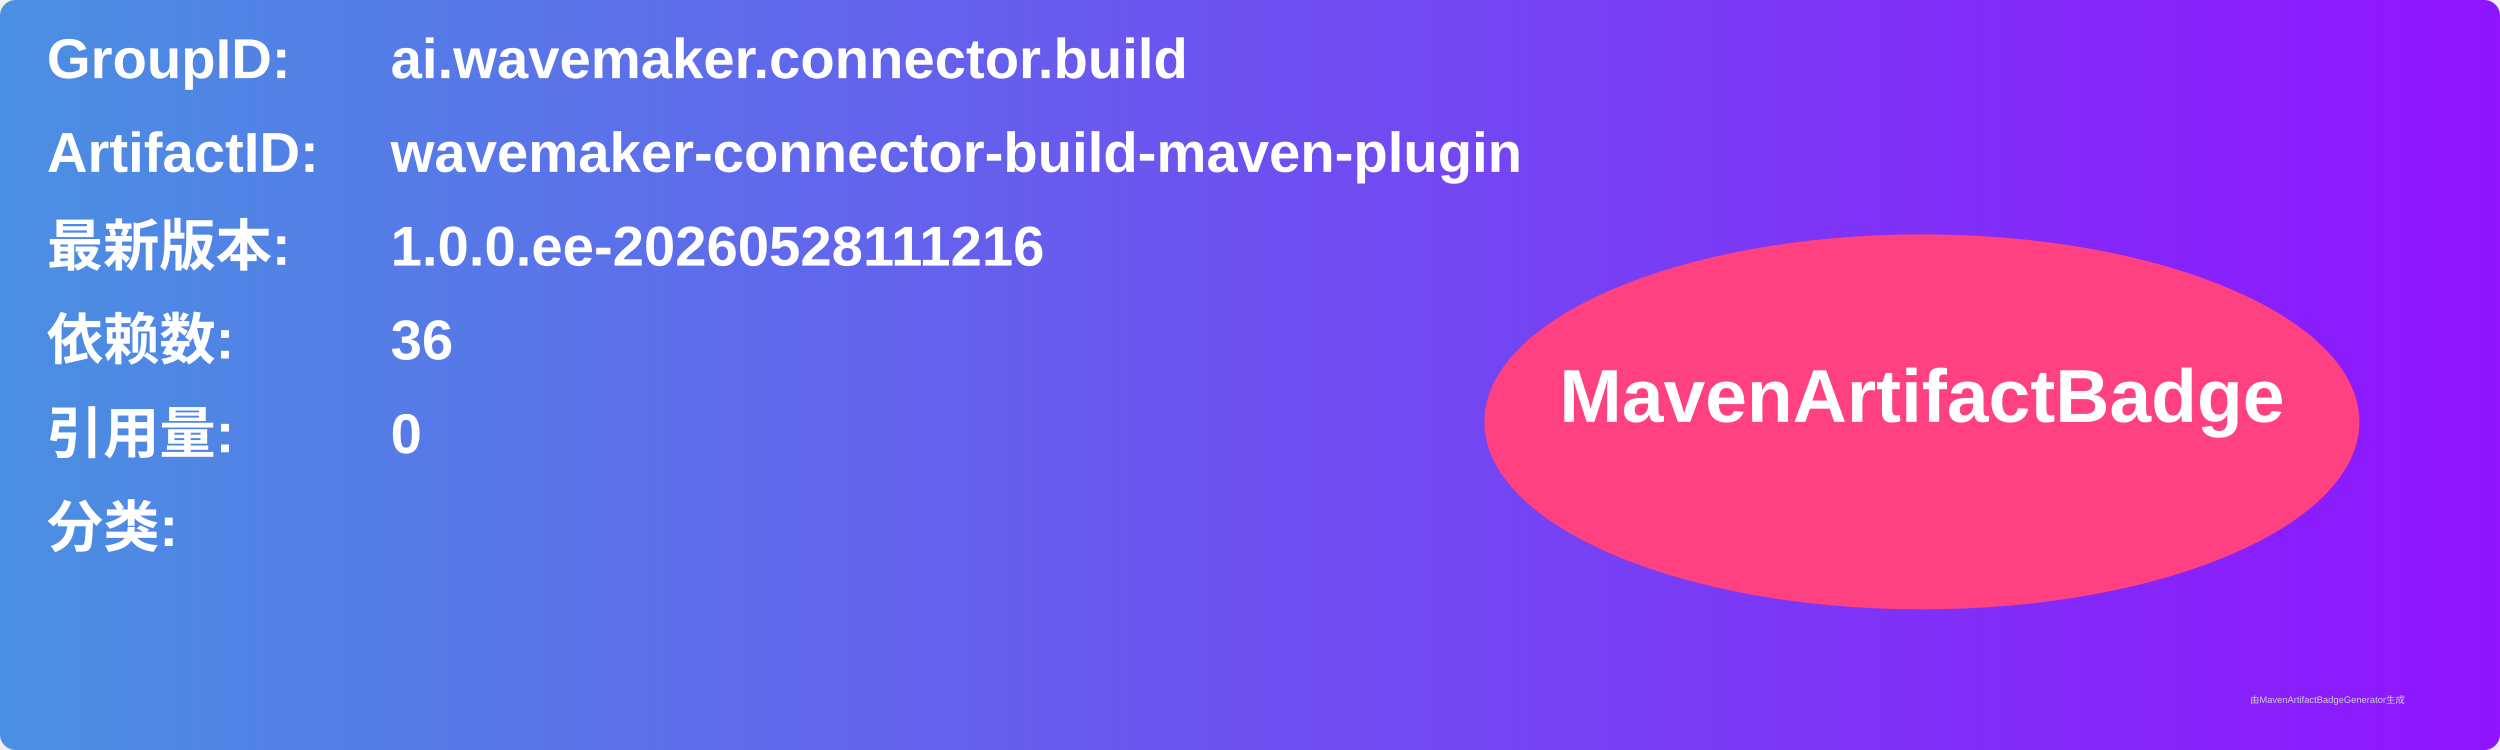
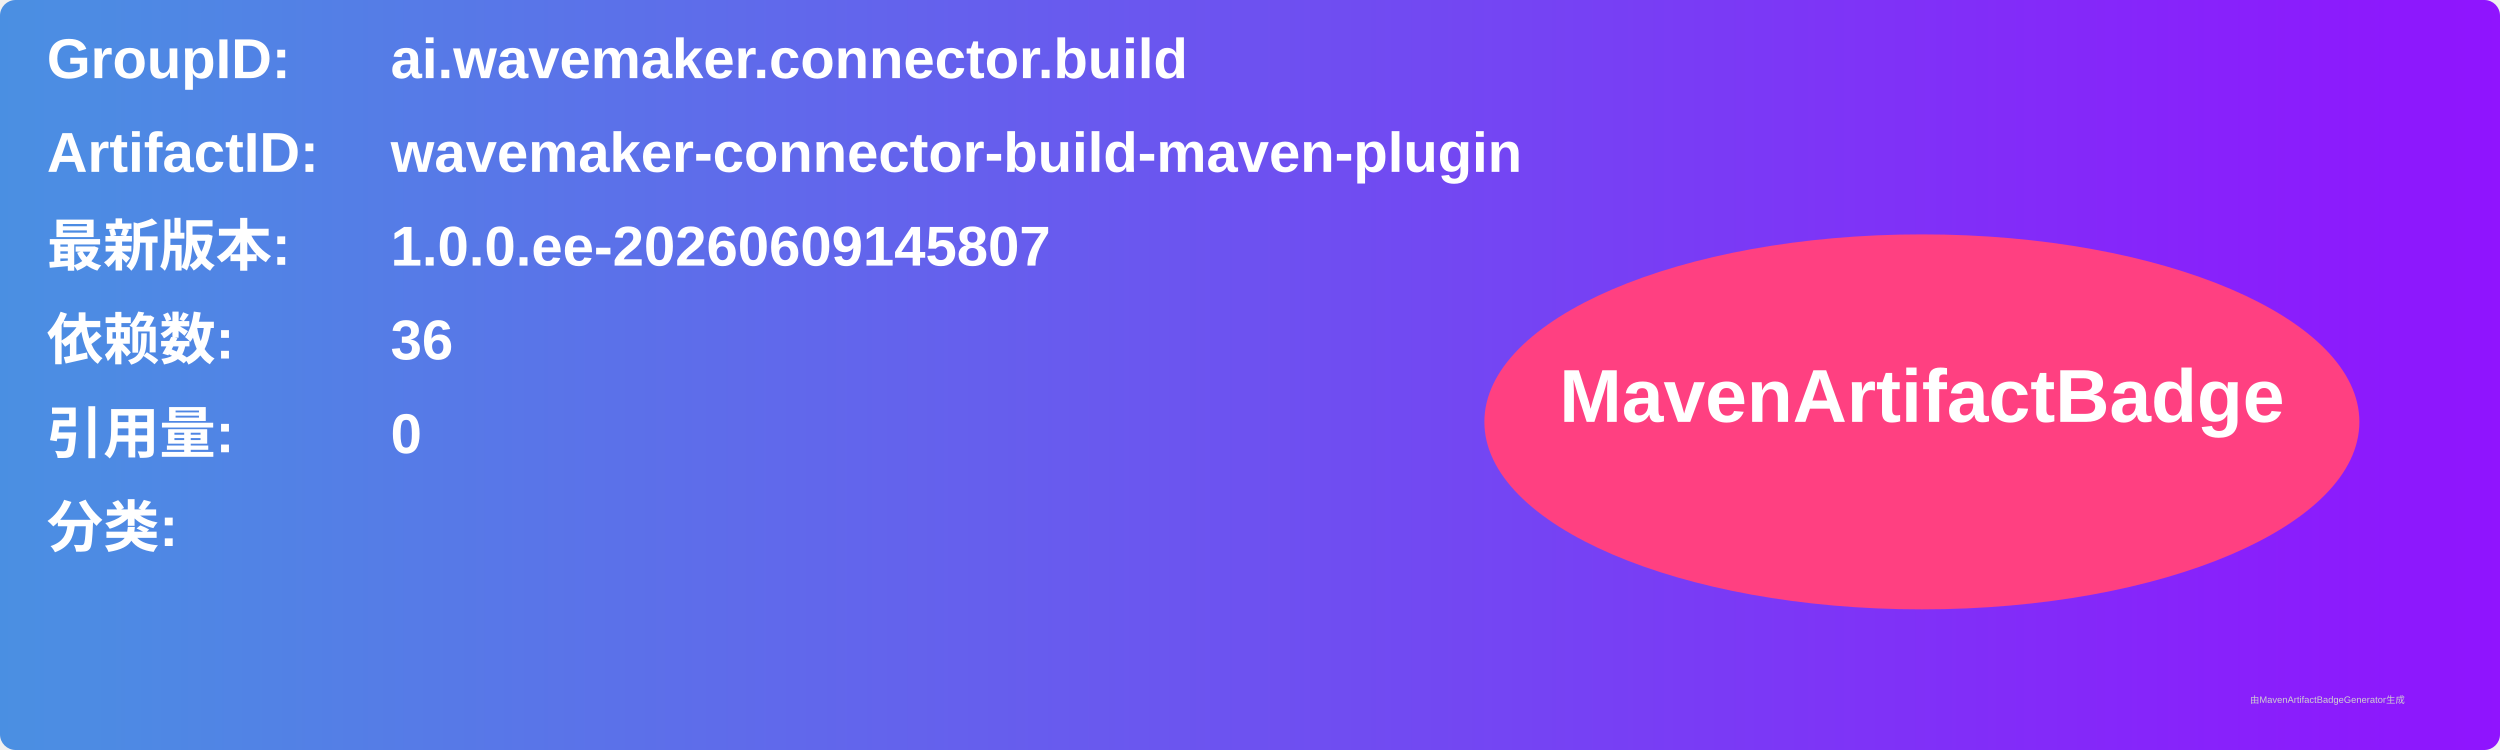
<svg xmlns="http://www.w3.org/2000/svg" width="800" height="240" viewBox="0 0 800 240">
  <linearGradient id="grad" x1="0%" y1="0%" x2="100%" y2="0%">
    <stop offset="0%" stop-color="#4a90e2" />
    <stop offset="100%" stop-color="#9013fe" />
  </linearGradient>
  <rect width="100%" height="100%" rx="5" ry="5" fill="url(#grad)" />
  <g transform="translate(15, 15)">
    <text x="0" y="10" font-family="Arial" font-size="18" fill="white" font-weight="bold" width="260">GroupID:</text>
    <text x="110" y="10" font-family="Arial" font-size="18" fill="white" font-weight="bold" width="460">ai.wavemaker.connector.build</text>
    <text x="0" y="40" font-family="Arial" font-size="18" fill="white" font-weight="bold" width="260">ArtifactID:</text>
    <text x="110" y="40" font-family="Arial" font-size="18" fill="white" font-weight="bold" width="460">wavemaker-connector-build-maven-plugin</text>
    <text x="0" y="70" font-family="Arial" font-size="18" fill="white" font-weight="bold">最新版本:</text>
    <text x="110" y="70" font-family="Arial" font-size="18" fill="white" font-weight="bold">
-       <tspan font-weight="bold">1.0.0.ee-20260528111216</tspan>
+       <tspan font-weight="bold">1.0.0.ee-20260609145807</tspan>
    </text>
    <text x="0" y="100" font-family="Arial" font-size="18" fill="white" font-weight="bold">依赖数: </text>
    <text x="110" y="100" font-family="Arial" font-size="18" fill="white">
      <tspan font-weight="bold">36</tspan>
    </text>
    <text x="0" y="130" font-family="Arial" font-size="18" fill="white" font-weight="bold">引用量: </text>
    <text x="110" y="130" font-family="Arial" font-size="18" fill="white">
      <tspan font-weight="bold">0</tspan>
    </text>
    <text x="0" y="160" font-family="Arial" font-size="18" fill="white" font-weight="bold">分类:</text>
    <text x="10" y="190" font-family="Arial" font-size="10" fill="white">
      <tspan font-weight="bold" />
    </text>
    <ellipse cx="600" cy="120" rx="140" ry="60" fill="#ff4081" />
    <text x="600" y="120" text-anchor="middle" font-family="Arial" font-size="24" fill="white" font-weight="bold">MavenArtifactBadge</text>
  </g>
  <text x="720" y="225" font-family="Arial" font-size="3" fill="#d0d0d0">由MavenArtifactBadgeGenerator生成</text>
</svg>
